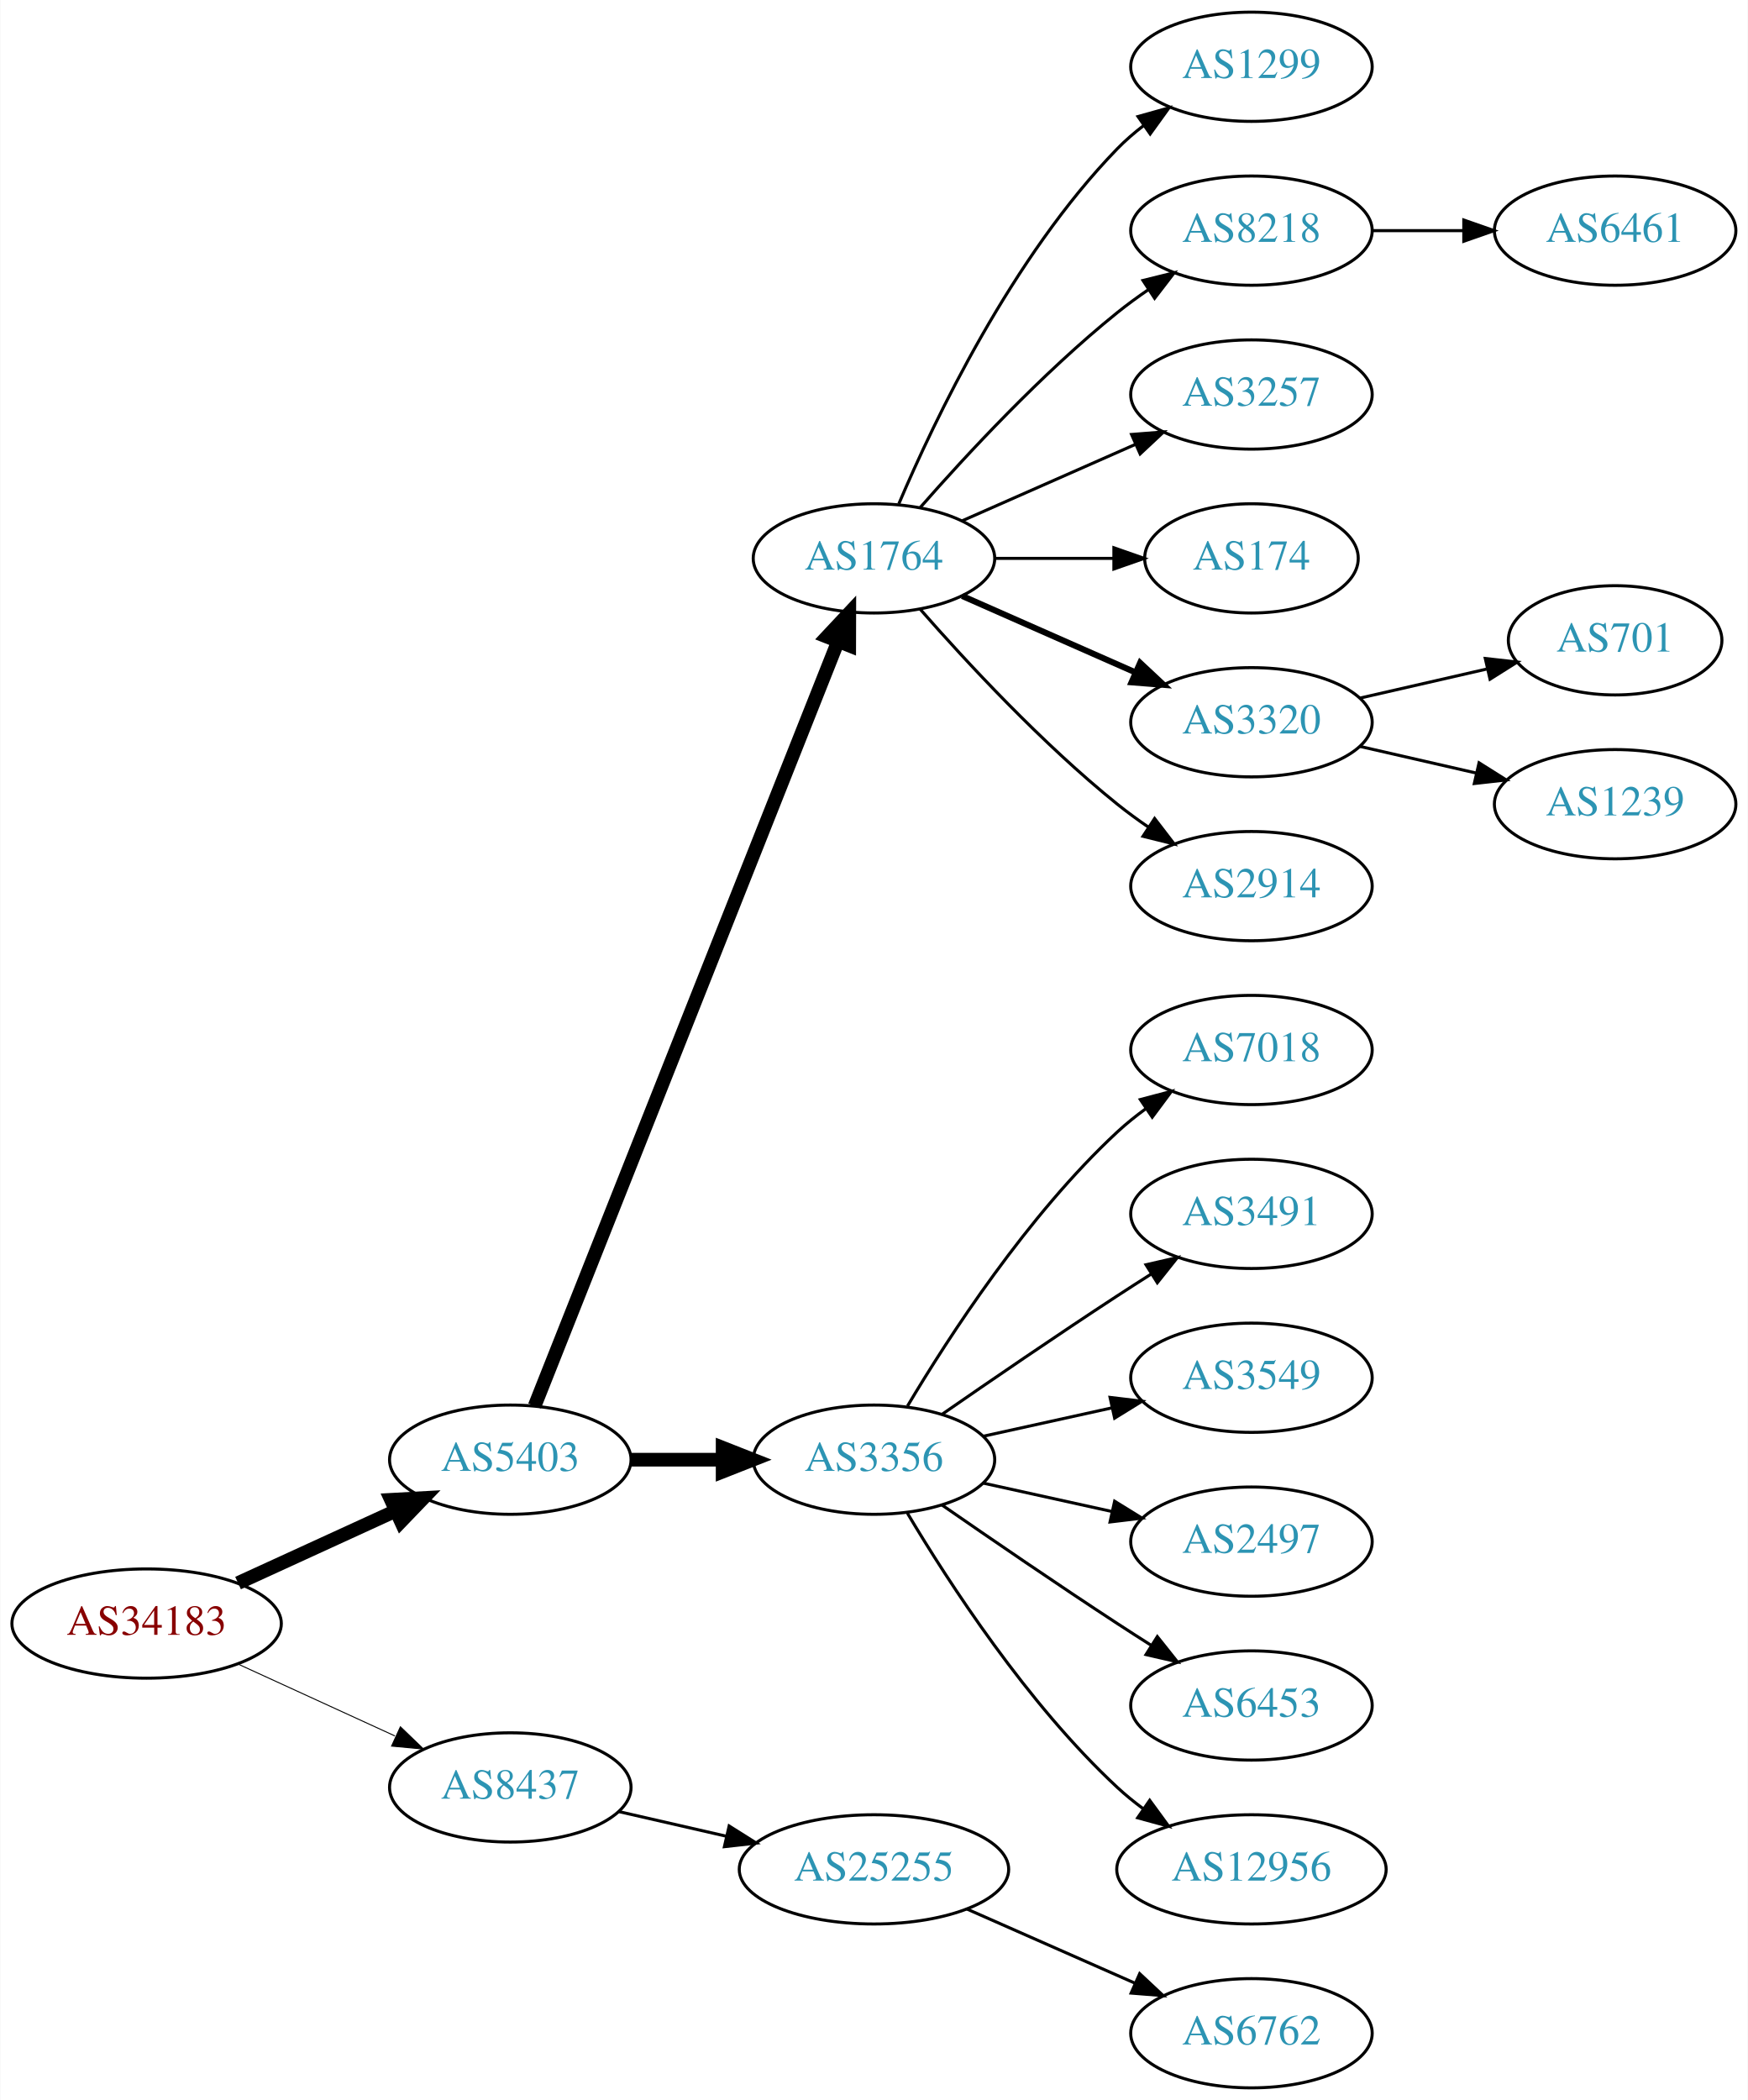
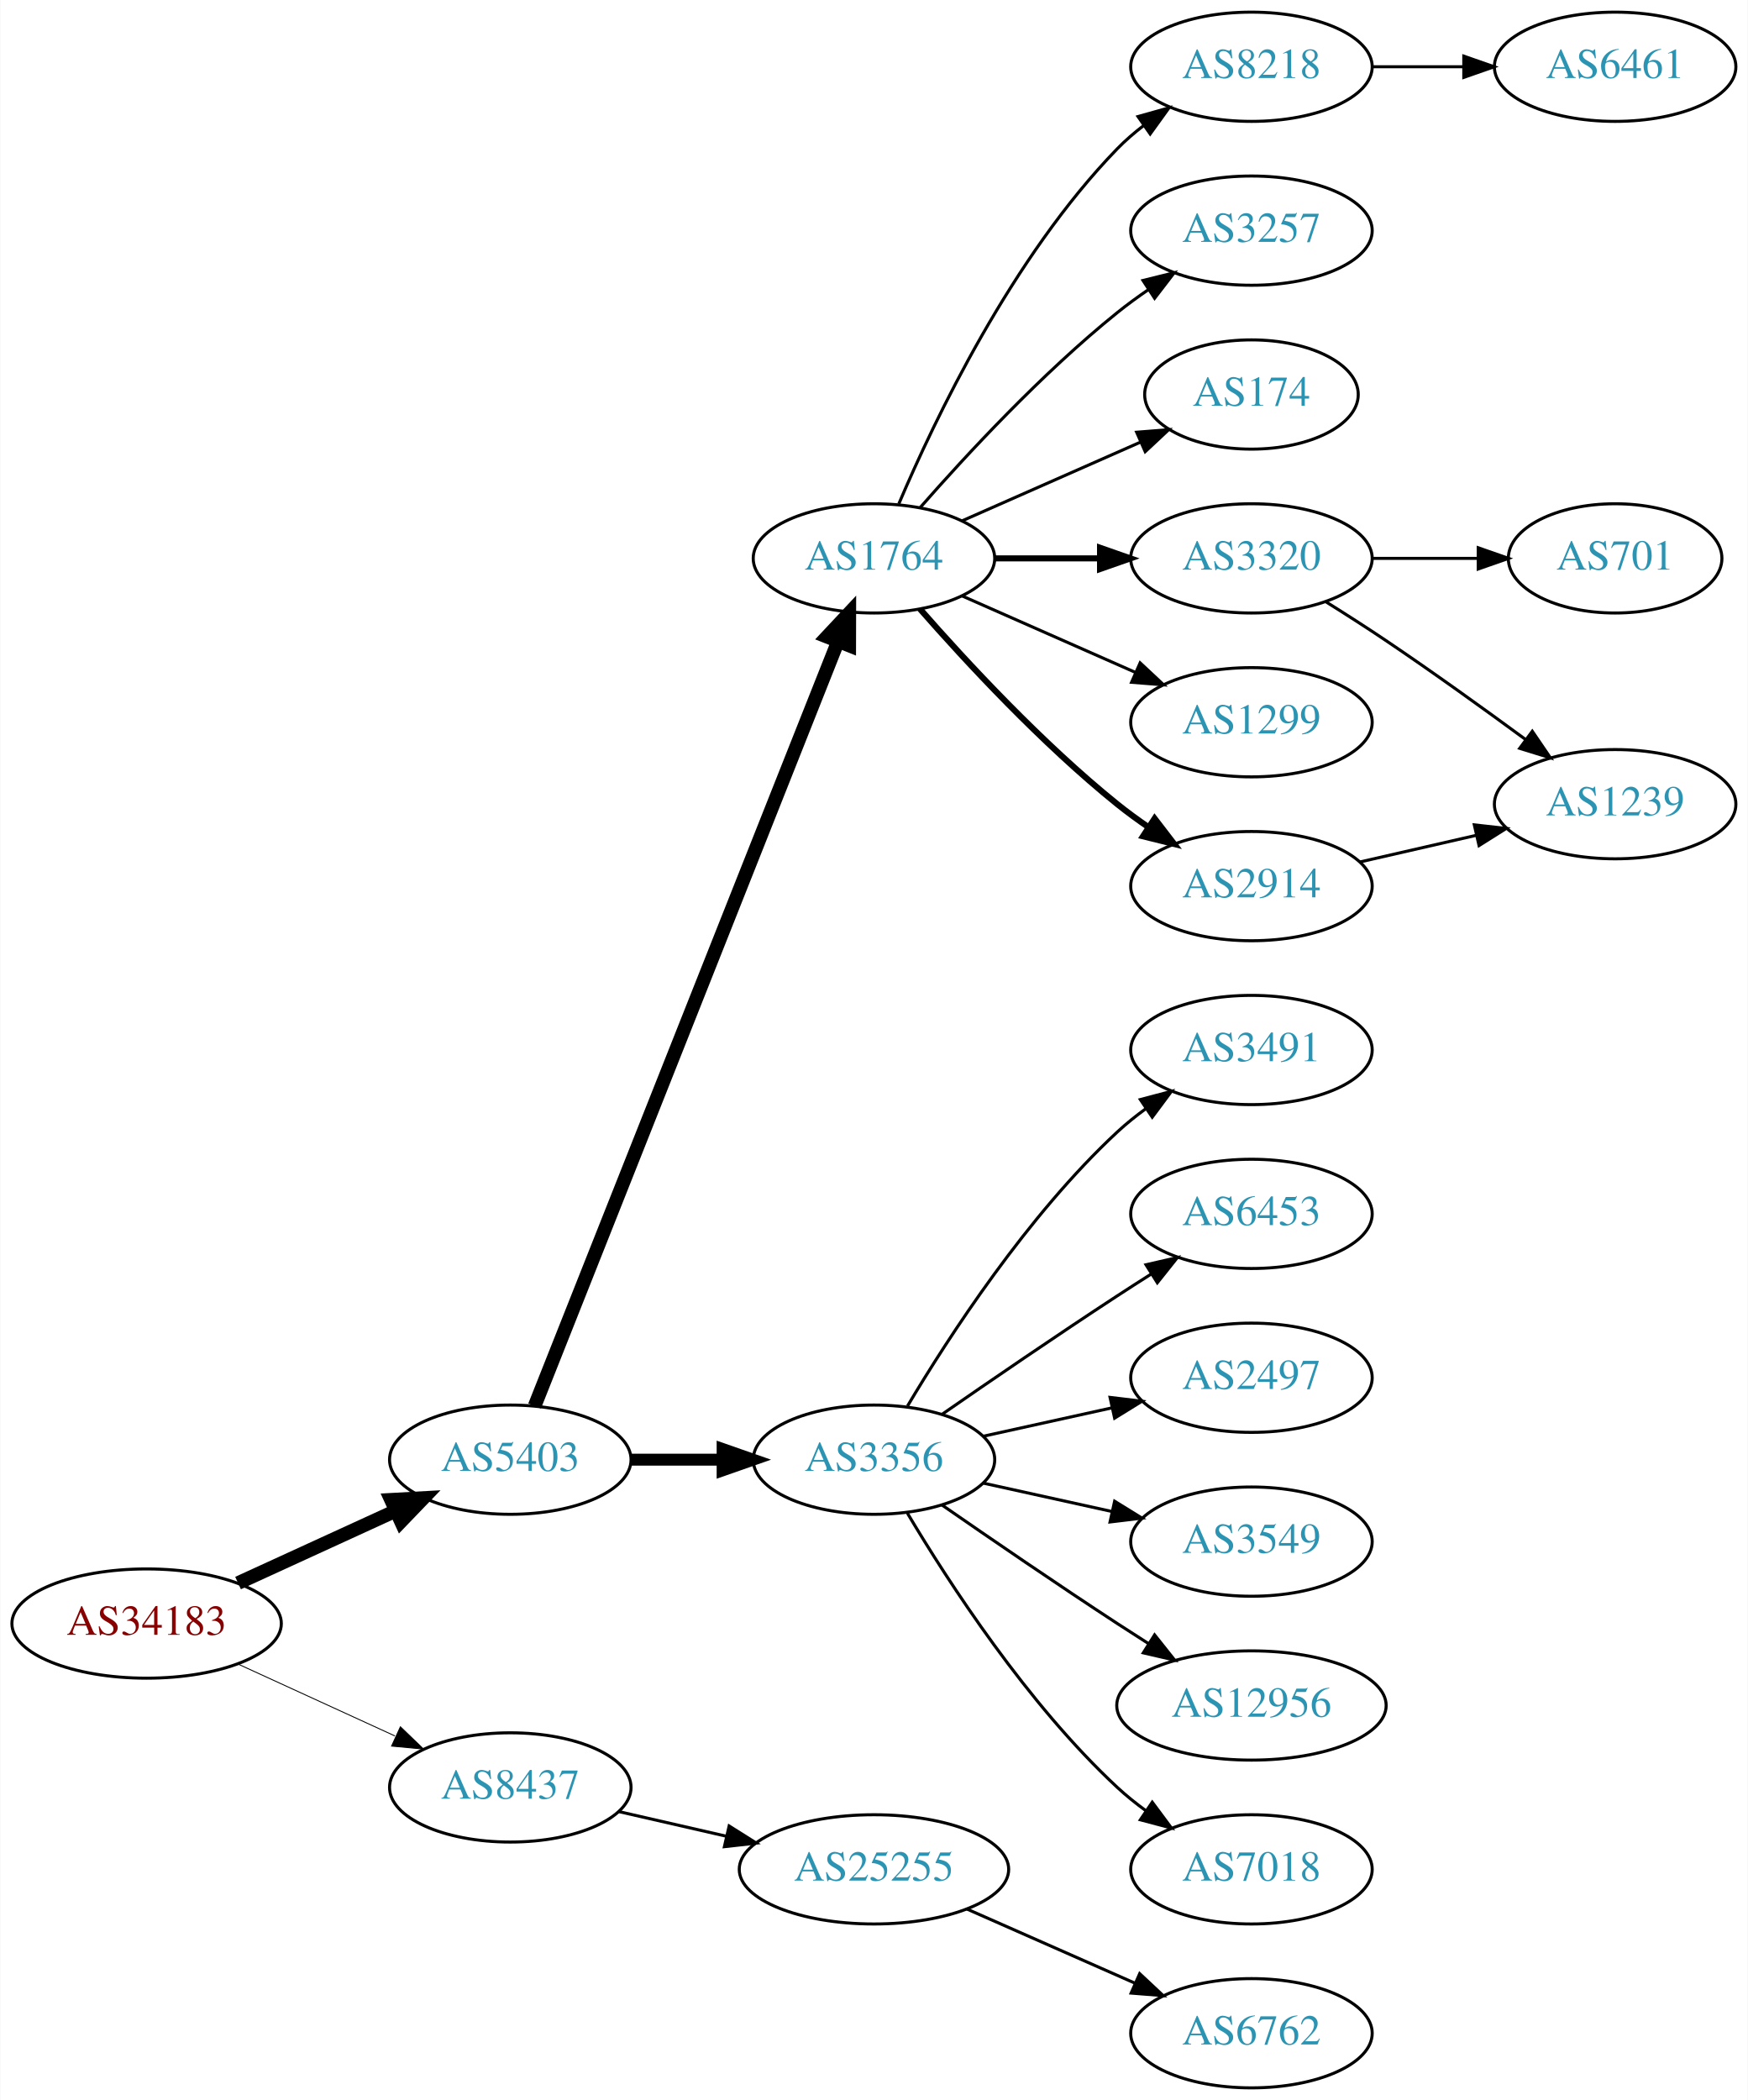
<svg xmlns="http://www.w3.org/2000/svg" xmlns:xlink="http://www.w3.org/1999/xlink" width="576pt" height="692pt" viewBox="0.00 0.00 575.76 692.00">
  <g id="graph0" class="graph" transform="scale(1 1) rotate(0) translate(4 688)">
    <polygon fill="white" stroke="none" points="-4,4 -4,-688 571.762,-688 571.762,4 -4,4" />
    <g id="node1" class="node">
      <g id="a_node1">
        <a xlink:href="/asn/34183" xlink:title="AS34183 ~ AUSTRIA [AT]">
          <ellipse fill="#ffffff" stroke="black" cx="44.196" cy="-153" rx="44.393" ry="18" />
          <text text-anchor="middle" x="44.196" y="-149.3" font-family="Times,serif" font-size="14.00" fill="#880000">AS34183</text>
        </a>
      </g>
    </g>
    <g id="node2" class="node">
      <g id="a_node2">
        <a xlink:href="/asn/5403" xlink:title="AS5403 ~ AS5403 [AT]">
          <ellipse fill="#ffffff" stroke="black" cx="164.039" cy="-207" rx="39.794" ry="18" />
          <text text-anchor="middle" x="164.039" y="-203.3" font-family="Times,serif" font-size="14.00" fill="#2c94b3">AS5403</text>
        </a>
      </g>
    </g>
    <g id="edge1" class="edge">
      <path fill="none" stroke="black" stroke-width="4.5" d="M74.326,-166.348C89.937,-173.502 109.335,-182.391 126.007,-190.03" />
      <polygon fill="black" stroke="black" stroke-width="4.5" points="124.727,-193.775 135.459,-194.362 128.008,-186.616 124.727,-193.775" />
    </g>
    <g id="node3" class="node">
      <g id="a_node3">
        <a xlink:href="/asn/8437" xlink:title="AS8437 ~ Hutchison Drei Austria GmbH [AT]">
          <ellipse fill="#ffffff" stroke="black" cx="164.039" cy="-99" rx="39.794" ry="18" />
          <text text-anchor="middle" x="164.039" y="-95.3" font-family="Times,serif" font-size="14.00" fill="#2c94b3">AS8437</text>
        </a>
      </g>
    </g>
    <g id="edge2" class="edge">
-       <path fill="none" stroke="black" stroke-width="0.321" d="M74.326,-139.652C89.937,-132.498 109.335,-123.609 126.007,-115.97" />
-       <polygon fill="black" stroke="black" stroke-width="0.321" points="127.826,-118.986 135.459,-111.638 124.91,-112.622 127.826,-118.986" />
+       <path fill="none" stroke="black" stroke-width="0.3" d="M74.326,-139.652C89.937,-132.498 109.335,-123.609 126.007,-115.97" />
+       <polygon fill="black" stroke="black" stroke-width="0.3" points="127.826,-118.986 135.459,-111.638 124.91,-112.622 127.826,-118.986" />
    </g>
    <g id="node4" class="node">
      <g id="a_node4">
        <a xlink:href="/asn/1764" xlink:title="AS1764 ~ NEXTLAYER-AS [AT]">
          <ellipse fill="#ffffff" stroke="black" cx="283.881" cy="-504" rx="39.794" ry="18" />
          <text text-anchor="middle" x="283.881" y="-500.3" font-family="Times,serif" font-size="14.00" fill="#2c94b3">AS1764</text>
        </a>
      </g>
    </g>
    <g id="edge3" class="edge">
      <path fill="none" stroke="black" stroke-width="4.5" d="M172.057,-224.689C191.824,-274.507 248.066,-416.254 271.944,-476.436" />
      <polygon fill="black" stroke="black" stroke-width="4.5" points="268.402,-478.185 275.75,-486.028 275.722,-475.281 268.402,-478.185" />
    </g>
    <g id="node5" class="node">
      <g id="a_node5">
        <a xlink:href="/asn/3356" xlink:title="AS3356 ~ Level 3 Parent, LLC [US]">
          <ellipse fill="#ffffff" stroke="black" cx="283.881" cy="-207" rx="39.794" ry="18" />
          <text text-anchor="middle" x="283.881" y="-203.3" font-family="Times,serif" font-size="14.00" fill="#2c94b3">AS3356</text>
        </a>
      </g>
    </g>
    <g id="edge4" class="edge">
-       <path fill="none" stroke="black" stroke-width="4.5" d="M203.951,-207C213.505,-207 223.854,-207 233.817,-207" />
-       <polygon fill="black" stroke="black" stroke-width="4.5" points="234.009,-210.938 244.009,-207 234.009,-203.063 234.009,-210.938" />
+       <path fill="none" stroke="black" stroke-width="3.938" d="M203.951,-207C213.505,-207 223.854,-207 233.817,-207" />
+       <polygon fill="black" stroke="black" stroke-width="3.938" points="234.009,-210.5 244.009,-207 234.009,-203.5 234.009,-210.5" />
    </g>
    <g id="node21" class="node">
      <g id="a_node21">
        <a xlink:href="/asn/25255" xlink:title="AS25255 ~ ==&gt; TELE2 AUSTRIA &lt;== [AT]">
          <ellipse fill="#ffffff" stroke="black" cx="283.881" cy="-72" rx="44.393" ry="18" />
          <text text-anchor="middle" x="283.881" y="-68.3" font-family="Times,serif" font-size="14.00" fill="#2c94b3">AS25255</text>
        </a>
      </g>
    </g>
-     <g id="edge20" class="edge">
+     <g id="edge21" class="edge">
      <path fill="none" stroke="black" d="M199.758,-91.045C210.896,-88.493 223.432,-85.621 235.325,-82.896" />
      <polygon fill="black" stroke="black" points="236.153,-86.297 245.119,-80.652 234.59,-79.474 236.153,-86.297" />
    </g>
    <g id="node6" class="node">
      <g id="a_node6">
-         <a xlink:href="/asn/1299" xlink:title="AS1299 ~ Telia Carrier [EU]">
+         <a xlink:href="/asn/8218" xlink:title="AS8218 ~ legacy Neotelecoms [FR]">
          <ellipse fill="#ffffff" stroke="black" cx="408.273" cy="-666" rx="39.794" ry="18" />
-           <text text-anchor="middle" x="408.273" y="-662.3" font-family="Times,serif" font-size="14.00" fill="#2c94b3">AS1299</text>
+           <text text-anchor="middle" x="408.273" y="-662.3" font-family="Times,serif" font-size="14.00" fill="#2c94b3">AS8218</text>
        </a>
      </g>
    </g>
    <g id="edge5" class="edge">
      <path fill="none" stroke="black" d="M292.072,-521.975C303.839,-549.682 329.413,-603.348 364.077,-639 366.697,-641.695 369.638,-644.239 372.721,-646.608" />
      <polygon fill="black" stroke="black" points="370.887,-649.597 381.089,-652.455 374.896,-643.859 370.887,-649.597" />
    </g>
    <g id="node7" class="node">
      <g id="a_node7">
-         <a xlink:href="/asn/8218" xlink:title="AS8218 ~ legacy Neotelecoms [FR]">
+         <a xlink:href="/asn/3257" xlink:title="AS3257 ~ GTT [DE]">
          <ellipse fill="#ffffff" stroke="black" cx="408.273" cy="-612" rx="39.794" ry="18" />
-           <text text-anchor="middle" x="408.273" y="-608.3" font-family="Times,serif" font-size="14.00" fill="#2c94b3">AS8218</text>
+           <text text-anchor="middle" x="408.273" y="-608.3" font-family="Times,serif" font-size="14.00" fill="#2c94b3">AS3257</text>
        </a>
      </g>
    </g>
    <g id="edge6" class="edge">
      <path fill="none" stroke="black" d="M299.033,-520.663C314.135,-537.894 339.256,-565.024 364.077,-585 367.333,-587.62 370.858,-590.192 374.442,-592.646" />
      <polygon fill="black" stroke="black" points="372.53,-595.577 382.815,-598.121 376.361,-589.719 372.53,-595.577" />
    </g>
    <g id="node8" class="node">
      <g id="a_node8">
-         <a xlink:href="/asn/3257" xlink:title="AS3257 ~ GTT [DE]">
-           <ellipse fill="#ffffff" stroke="black" cx="408.273" cy="-558" rx="39.794" ry="18" />
-           <text text-anchor="middle" x="408.273" y="-554.3" font-family="Times,serif" font-size="14.00" fill="#2c94b3">AS3257</text>
+         <a xlink:href="/asn/174" xlink:title="AS174 ~ Cogent Communications [US]">
+           <ellipse fill="#ffffff" stroke="black" cx="408.273" cy="-558" rx="35.194" ry="18" />
+           <text text-anchor="middle" x="408.273" y="-554.3" font-family="Times,serif" font-size="14.00" fill="#2c94b3">AS174</text>
        </a>
      </g>
    </g>
    <g id="edge7" class="edge">
-       <path fill="none" stroke="black" d="M312.96,-516.389C329.908,-523.866 351.706,-533.483 370.075,-541.588" />
-       <polygon fill="black" stroke="black" points="368.763,-544.834 379.325,-545.669 371.589,-538.43 368.763,-544.834" />
+       <path fill="none" stroke="black" d="M312.96,-516.389C330.389,-524.078 352.946,-534.031 371.63,-542.274" />
+       <polygon fill="black" stroke="black" points="370.438,-545.573 381,-546.408 373.263,-539.169 370.438,-545.573" />
    </g>
    <g id="node9" class="node">
      <g id="a_node9">
-         <a xlink:href="/asn/174" xlink:title="AS174 ~ Cogent Communications [US]">
-           <ellipse fill="#ffffff" stroke="black" cx="408.273" cy="-504" rx="35.194" ry="18" />
-           <text text-anchor="middle" x="408.273" y="-500.3" font-family="Times,serif" font-size="14.00" fill="#2c94b3">AS174</text>
+         <a xlink:href="/asn/3320" xlink:title="AS3320 ~ DTAG [DE]">
+           <ellipse fill="#ffffff" stroke="black" cx="408.273" cy="-504" rx="39.794" ry="18" />
+           <text text-anchor="middle" x="408.273" y="-500.3" font-family="Times,serif" font-size="14.00" fill="#2c94b3">AS3320</text>
        </a>
      </g>
    </g>
    <g id="edge8" class="edge">
-       <path fill="none" stroke="black" d="M323.607,-504C336.096,-504 350.035,-504 362.898,-504" />
-       <polygon fill="black" stroke="black" points="362.936,-507.5 372.936,-504 362.936,-500.5 362.936,-507.5" />
+       <path fill="none" stroke="black" stroke-width="2" d="M323.607,-504C334.545,-504 346.596,-504 358.062,-504" />
+       <polygon fill="black" stroke="black" stroke-width="2" points="358.38,-507.5 368.38,-504 358.38,-500.5 358.38,-507.5" />
    </g>
    <g id="node10" class="node">
      <g id="a_node10">
-         <a xlink:href="/asn/3320" xlink:title="AS3320 ~ DTAG [DE]">
+         <a xlink:href="/asn/1299" xlink:title="AS1299 ~ Telia Carrier [EU]">
          <ellipse fill="#ffffff" stroke="black" cx="408.273" cy="-450" rx="39.794" ry="18" />
-           <text text-anchor="middle" x="408.273" y="-446.3" font-family="Times,serif" font-size="14.00" fill="#2c94b3">AS3320</text>
+           <text text-anchor="middle" x="408.273" y="-446.3" font-family="Times,serif" font-size="14.00" fill="#2c94b3">AS1299</text>
        </a>
      </g>
    </g>
    <g id="edge9" class="edge">
-       <path fill="none" stroke="black" stroke-width="2" d="M312.96,-491.611C329.908,-484.134 351.706,-474.517 370.075,-466.412" />
-       <polygon fill="black" stroke="black" stroke-width="2" points="371.589,-469.57 379.325,-462.331 368.763,-463.166 371.589,-469.57" />
+       <path fill="none" stroke="black" d="M312.96,-491.611C329.908,-484.134 351.706,-474.517 370.075,-466.412" />
+       <polygon fill="black" stroke="black" points="371.589,-469.57 379.325,-462.331 368.763,-463.166 371.589,-469.57" />
    </g>
    <g id="node11" class="node">
      <g id="a_node11">
        <a xlink:href="/asn/2914" xlink:title="AS2914 ~ NTT America, Inc. [US]">
          <ellipse fill="#ffffff" stroke="black" cx="408.273" cy="-396" rx="39.794" ry="18" />
          <text text-anchor="middle" x="408.273" y="-392.3" font-family="Times,serif" font-size="14.00" fill="#2c94b3">AS2914</text>
        </a>
      </g>
    </g>
    <g id="edge10" class="edge">
-       <path fill="none" stroke="black" d="M299.033,-487.337C314.135,-470.106 339.256,-442.976 364.077,-423 367.333,-420.38 370.858,-417.808 374.442,-415.354" />
-       <polygon fill="black" stroke="black" points="376.361,-418.281 382.815,-409.879 372.53,-412.423 376.361,-418.281" />
+       <path fill="none" stroke="black" stroke-width="2" d="M299.033,-487.337C314.135,-470.106 339.256,-442.976 364.077,-423 367.333,-420.38 370.858,-417.808 374.442,-415.354" />
+       <polygon fill="black" stroke="black" stroke-width="2" points="376.361,-418.281 382.815,-409.879 372.53,-412.423 376.361,-418.281" />
    </g>
    <g id="node13" class="node">
      <g id="a_node13">
-         <a xlink:href="/asn/7018" xlink:title="AS7018 ~ AT&amp;T Services, Inc. [US]">
+         <a xlink:href="/asn/3491" xlink:title="AS3491 ~ PCCW Global, Inc. [US]">
          <ellipse fill="#ffffff" stroke="black" cx="408.273" cy="-342" rx="39.794" ry="18" />
-           <text text-anchor="middle" x="408.273" y="-338.3" font-family="Times,serif" font-size="14.00" fill="#2c94b3">AS7018</text>
+           <text text-anchor="middle" x="408.273" y="-338.3" font-family="Times,serif" font-size="14.00" fill="#2c94b3">AS3491</text>
        </a>
      </g>
    </g>
    <g id="edge12" class="edge">
      <path fill="none" stroke="black" d="M294.927,-224.671C308.498,-247.472 334.43,-287.472 364.077,-315 366.984,-317.699 370.197,-320.28 373.521,-322.703" />
      <polygon fill="black" stroke="black" points="371.656,-325.667 381.899,-328.375 375.58,-319.87 371.656,-325.667" />
    </g>
    <g id="node14" class="node">
      <g id="a_node14">
-         <a xlink:href="/asn/3491" xlink:title="AS3491 ~ PCCW Global, Inc. [US]">
+         <a xlink:href="/asn/6453" xlink:title="AS6453 ~ TATA COMMUNICATIONS (AMERICA) INC [US]">
          <ellipse fill="#ffffff" stroke="black" cx="408.273" cy="-288" rx="39.794" ry="18" />
-           <text text-anchor="middle" x="408.273" y="-284.3" font-family="Times,serif" font-size="14.00" fill="#2c94b3">AS3491</text>
+           <text text-anchor="middle" x="408.273" y="-284.3" font-family="Times,serif" font-size="14.00" fill="#2c94b3">AS6453</text>
        </a>
      </g>
    </g>
    <g id="edge13" class="edge">
      <path fill="none" stroke="black" d="M306.238,-221.901C322.089,-232.877 344.292,-248.079 364.077,-261 367.659,-263.339 371.43,-265.759 375.19,-268.144" />
      <polygon fill="black" stroke="black" points="373.523,-271.231 383.851,-273.596 377.252,-265.307 373.523,-271.231" />
    </g>
    <g id="node15" class="node">
      <g id="a_node15">
-         <a xlink:href="/asn/3549" xlink:title="AS3549 ~ Level 3 Parent, LLC [US]">
+         <a xlink:href="/asn/2497" xlink:title="AS2497 ~ Internet Initiative Japan Inc. [JP]">
          <ellipse fill="#ffffff" stroke="black" cx="408.273" cy="-234" rx="39.794" ry="18" />
-           <text text-anchor="middle" x="408.273" y="-230.3" font-family="Times,serif" font-size="14.00" fill="#2c94b3">AS3549</text>
+           <text text-anchor="middle" x="408.273" y="-230.3" font-family="Times,serif" font-size="14.00" fill="#2c94b3">AS2497</text>
        </a>
      </g>
    </g>
    <g id="edge14" class="edge">
      <path fill="none" stroke="black" d="M319.954,-214.737C333.141,-217.646 348.321,-220.995 362.287,-224.076" />
      <polygon fill="black" stroke="black" points="361.676,-227.525 372.196,-226.262 363.184,-220.69 361.676,-227.525" />
    </g>
    <g id="node16" class="node">
      <g id="a_node16">
-         <a xlink:href="/asn/2497" xlink:title="AS2497 ~ Internet Initiative Japan Inc. [JP]">
+         <a xlink:href="/asn/3549" xlink:title="AS3549 ~ Level 3 Parent, LLC [US]">
          <ellipse fill="#ffffff" stroke="black" cx="408.273" cy="-180" rx="39.794" ry="18" />
-           <text text-anchor="middle" x="408.273" y="-176.3" font-family="Times,serif" font-size="14.00" fill="#2c94b3">AS2497</text>
+           <text text-anchor="middle" x="408.273" y="-176.3" font-family="Times,serif" font-size="14.00" fill="#2c94b3">AS3549</text>
        </a>
      </g>
    </g>
    <g id="edge15" class="edge">
      <path fill="none" stroke="black" d="M319.954,-199.263C333.141,-196.354 348.321,-193.005 362.287,-189.924" />
      <polygon fill="black" stroke="black" points="363.184,-193.31 372.196,-187.738 361.676,-186.475 363.184,-193.31" />
    </g>
    <g id="node17" class="node">
      <g id="a_node17">
-         <a xlink:href="/asn/6453" xlink:title="AS6453 ~ TATA COMMUNICATIONS (AMERICA) INC [US]">
-           <ellipse fill="#ffffff" stroke="black" cx="408.273" cy="-126" rx="39.794" ry="18" />
-           <text text-anchor="middle" x="408.273" y="-122.3" font-family="Times,serif" font-size="14.00" fill="#2c94b3">AS6453</text>
+         <a xlink:href="/asn/12956" xlink:title="AS12956 ~ TELXIUS [ES]">
+           <ellipse fill="#ffffff" stroke="black" cx="408.273" cy="-126" rx="44.393" ry="18" />
+           <text text-anchor="middle" x="408.273" y="-122.3" font-family="Times,serif" font-size="14.00" fill="#2c94b3">AS12956</text>
        </a>
      </g>
    </g>
    <g id="edge16" class="edge">
-       <path fill="none" stroke="black" d="M306.238,-192.099C322.089,-181.123 344.292,-165.921 364.077,-153 367.659,-150.661 371.43,-148.241 375.19,-145.856" />
-       <polygon fill="black" stroke="black" points="377.252,-148.693 383.851,-140.404 373.523,-142.769 377.252,-148.693" />
+       <path fill="none" stroke="black" d="M306.238,-192.099C322.089,-181.123 344.292,-165.921 364.077,-153 367.398,-150.831 370.88,-148.594 374.367,-146.379" />
+       <polygon fill="black" stroke="black" points="376.356,-149.262 382.949,-140.968 372.623,-143.34 376.356,-149.262" />
    </g>
    <g id="node18" class="node">
      <g id="a_node18">
-         <a xlink:href="/asn/12956" xlink:title="AS12956 ~ TELXIUS [ES]">
-           <ellipse fill="#ffffff" stroke="black" cx="408.273" cy="-72" rx="44.393" ry="18" />
-           <text text-anchor="middle" x="408.273" y="-68.3" font-family="Times,serif" font-size="14.00" fill="#2c94b3">AS12956</text>
+         <a xlink:href="/asn/7018" xlink:title="AS7018 ~ AT&amp;T Services, Inc. [US]">
+           <ellipse fill="#ffffff" stroke="black" cx="408.273" cy="-72" rx="39.794" ry="18" />
+           <text text-anchor="middle" x="408.273" y="-68.3" font-family="Times,serif" font-size="14.00" fill="#2c94b3">AS7018</text>
        </a>
      </g>
    </g>
    <g id="edge17" class="edge">
-       <path fill="none" stroke="black" d="M294.927,-189.329C308.498,-166.528 334.43,-126.528 364.077,-99 366.684,-96.58 369.537,-94.254 372.496,-92.052" />
-       <polygon fill="black" stroke="black" points="374.744,-94.754 380.996,-86.2 370.774,-88.988 374.744,-94.754" />
+       <path fill="none" stroke="black" d="M294.927,-189.329C308.498,-166.528 334.43,-126.528 364.077,-99 366.984,-96.302 370.197,-93.72 373.521,-91.297" />
+       <polygon fill="black" stroke="black" points="375.58,-94.13 381.899,-85.625 371.656,-88.333 375.58,-94.13" />
    </g>
    <g id="node12" class="node">
      <g id="a_node12">
        <a xlink:href="/asn/6461" xlink:title="AS6461 ~ Zayo Bandwidth [US]">
-           <ellipse fill="#ffffff" stroke="black" cx="528.116" cy="-612" rx="39.794" ry="18" />
-           <text text-anchor="middle" x="528.116" y="-608.3" font-family="Times,serif" font-size="14.00" fill="#2c94b3">AS6461</text>
+           <ellipse fill="#ffffff" stroke="black" cx="528.116" cy="-666" rx="39.794" ry="18" />
+           <text text-anchor="middle" x="528.116" y="-662.3" font-family="Times,serif" font-size="14.00" fill="#2c94b3">AS6461</text>
        </a>
      </g>
    </g>
    <g id="edge11" class="edge">
-       <path fill="none" stroke="black" d="M448.186,-612C457.739,-612 468.089,-612 478.052,-612" />
-       <polygon fill="black" stroke="black" points="478.244,-615.5 488.244,-612 478.244,-608.5 478.244,-615.5" />
+       <path fill="none" stroke="black" d="M448.186,-666C457.739,-666 468.089,-666 478.052,-666" />
+       <polygon fill="black" stroke="black" points="478.244,-669.5 488.244,-666 478.244,-662.5 478.244,-669.5" />
    </g>
    <g id="node19" class="node">
      <g id="a_node19">
-         <a xlink:href="/asn/701" xlink:title="AS701 ~ UUNET [US]">
-           <ellipse fill="#ffffff" stroke="black" cx="528.116" cy="-477" rx="35.194" ry="18" />
-           <text text-anchor="middle" x="528.116" y="-473.3" font-family="Times,serif" font-size="14.00" fill="#2c94b3">AS701</text>
-         </a>
-       </g>
-     </g>
-     <g id="edge18" class="edge">
-       <path fill="none" stroke="black" d="M443.993,-457.955C457.085,-460.955 472.107,-464.396 485.748,-467.522" />
-       <polygon fill="black" stroke="black" points="485.326,-471.016 495.855,-469.838 486.89,-464.193 485.326,-471.016" />
-     </g>
-     <g id="node20" class="node">
-       <g id="a_node20">
        <a xlink:href="/asn/1239" xlink:title="AS1239 ~ Sprint [US]">
          <ellipse fill="#ffffff" stroke="black" cx="528.116" cy="-423" rx="39.794" ry="18" />
          <text text-anchor="middle" x="528.116" y="-419.3" font-family="Times,serif" font-size="14.00" fill="#2c94b3">AS1239</text>
        </a>
      </g>
    </g>
+     <g id="edge18" class="edge">
+       <path fill="none" stroke="black" d="M432.773,-489.712C439.215,-485.688 446.16,-481.247 452.469,-477 467.963,-466.571 484.852,-454.421 498.641,-444.291" />
+       <polygon fill="black" stroke="black" points="500.82,-447.033 506.786,-438.277 496.662,-441.401 500.82,-447.033" />
+     </g>
+     <g id="node20" class="node">
+       <g id="a_node20">
+         <a xlink:href="/asn/701" xlink:title="AS701 ~ UUNET [US]">
+           <ellipse fill="#ffffff" stroke="black" cx="528.116" cy="-504" rx="35.194" ry="18" />
+           <text text-anchor="middle" x="528.116" y="-500.3" font-family="Times,serif" font-size="14.00" fill="#2c94b3">AS701</text>
+         </a>
+       </g>
+     </g>
    <g id="edge19" class="edge">
-       <path fill="none" stroke="black" d="M443.993,-442.045C455.993,-439.296 469.613,-436.175 482.306,-433.267" />
-       <polygon fill="black" stroke="black" points="483.272,-436.636 492.238,-430.991 481.708,-429.813 483.272,-436.636" />
+       <path fill="none" stroke="black" d="M448.186,-504C459.273,-504 471.432,-504 482.815,-504" />
+       <polygon fill="black" stroke="black" points="482.996,-507.5 492.996,-504 482.996,-500.5 482.996,-507.5" />
+     </g>
+     <g id="edge20" class="edge">
+       <path fill="none" stroke="black" d="M443.993,-403.955C455.993,-406.704 469.613,-409.825 482.306,-412.733" />
+       <polygon fill="black" stroke="black" points="481.708,-416.187 492.238,-415.009 483.272,-409.364 481.708,-416.187" />
    </g>
    <g id="node22" class="node">
      <g id="a_node22">
        <a xlink:href="/asn/6762" xlink:title="AS6762 ~ TELECOM ITALIA SPARKLE S.p.A. [IT]">
          <ellipse fill="#ffffff" stroke="black" cx="408.273" cy="-18" rx="39.794" ry="18" />
          <text text-anchor="middle" x="408.273" y="-14.3" font-family="Times,serif" font-size="14.00" fill="#2c94b3">AS6762</text>
        </a>
      </g>
    </g>
-     <g id="edge21" class="edge">
+     <g id="edge22" class="edge">
      <path fill="none" stroke="black" d="M314.509,-58.928C331.103,-51.606 351.963,-42.403 369.696,-34.579" />
      <polygon fill="black" stroke="black" points="371.443,-37.634 379.18,-30.395 368.618,-31.23 371.443,-37.634" />
    </g>
  </g>
</svg>
